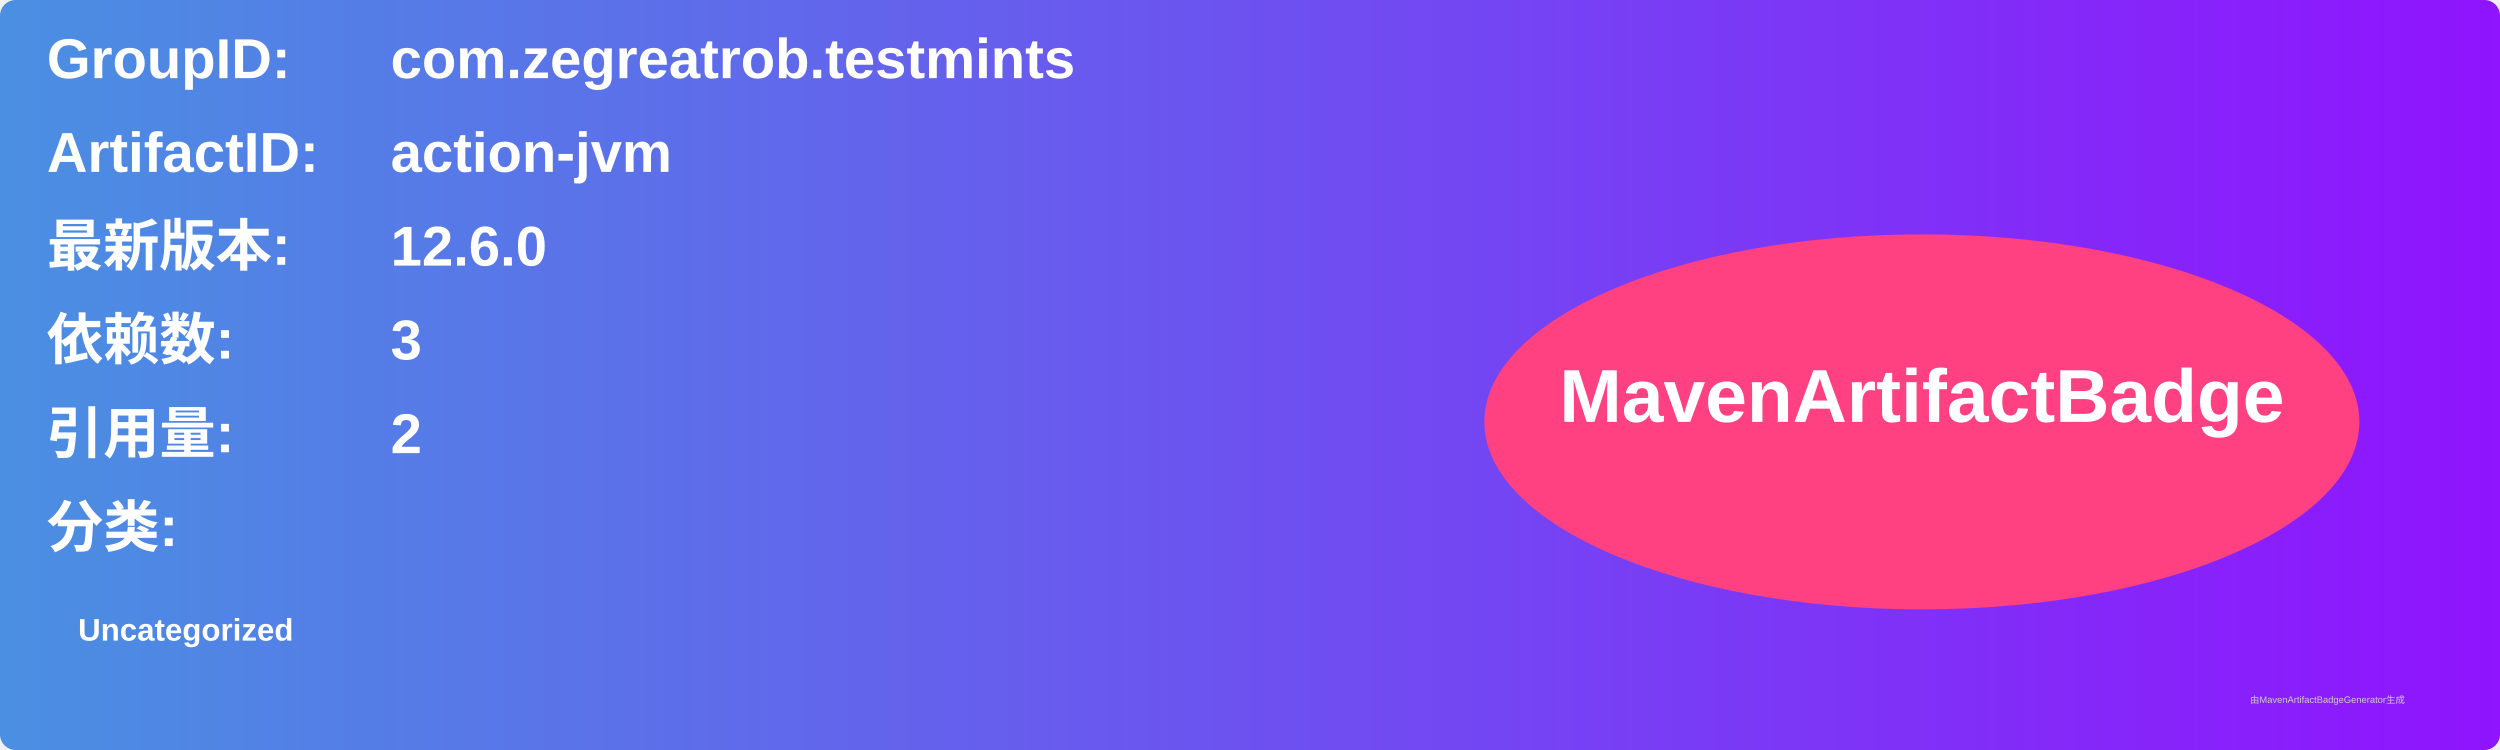
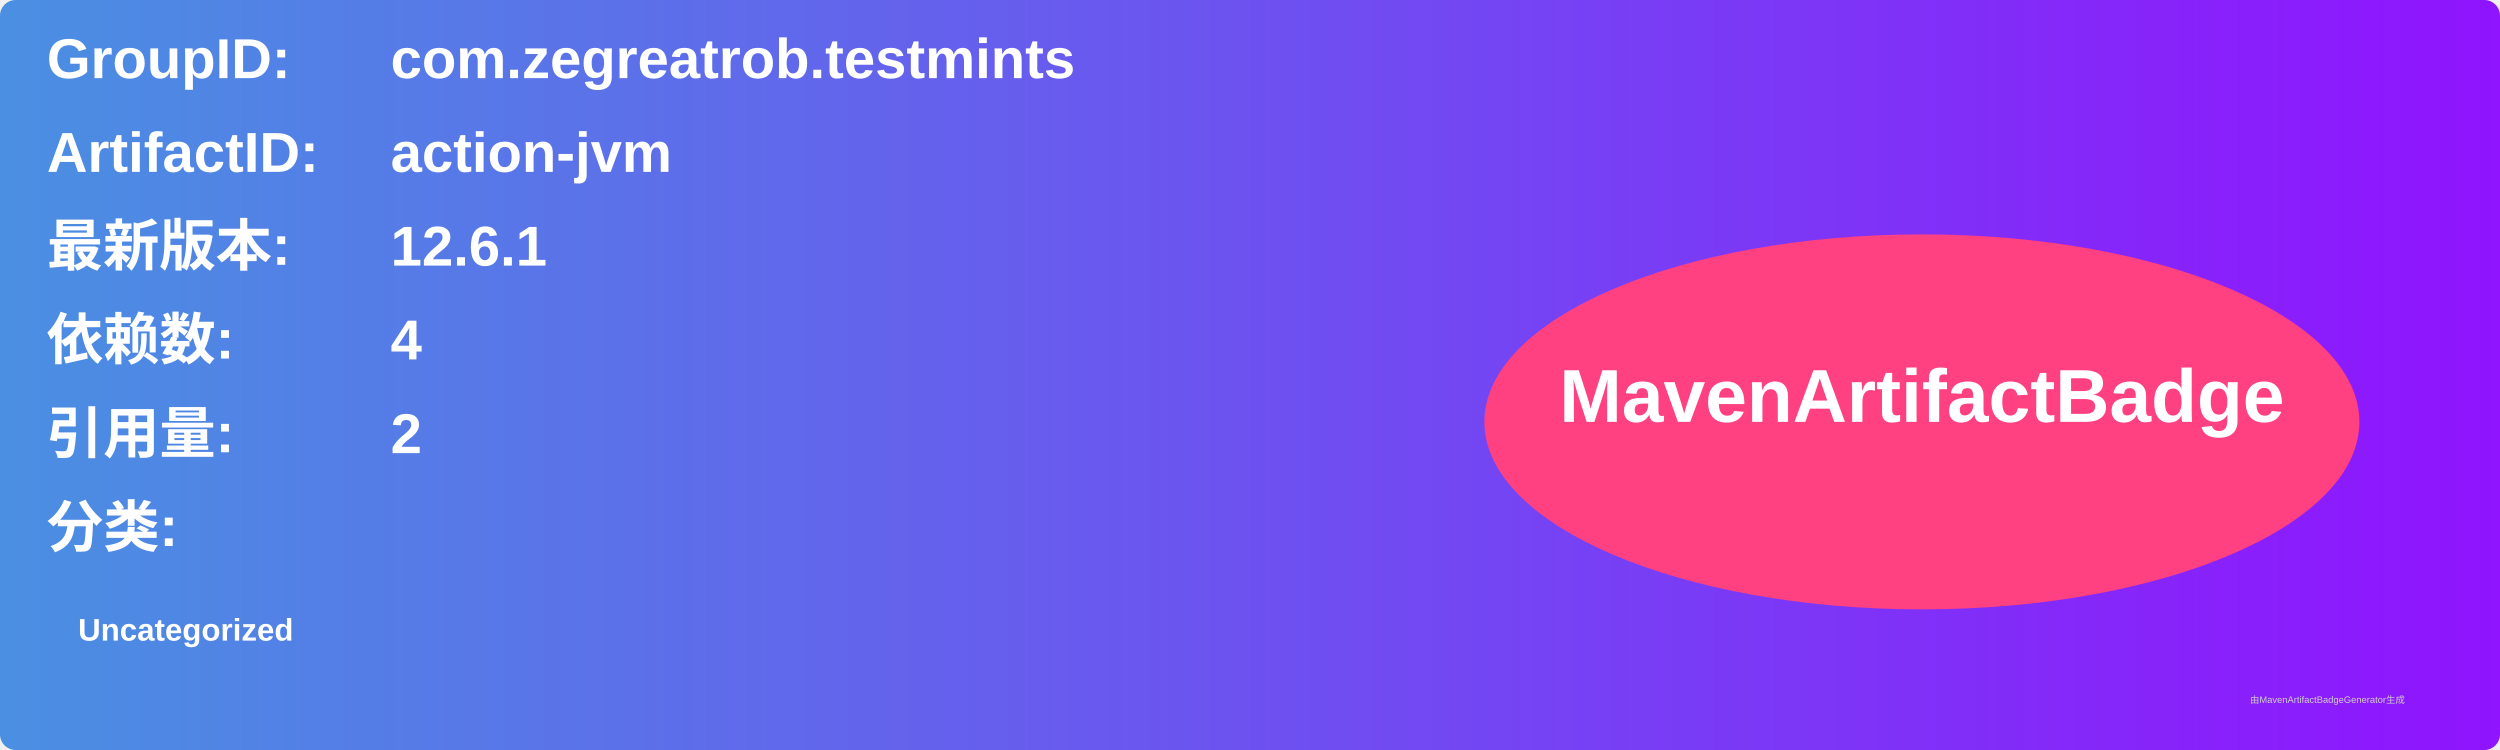
<svg xmlns="http://www.w3.org/2000/svg" width="800" height="240" viewBox="0 0 800 240">
  <linearGradient id="grad" x1="0%" y1="0%" x2="100%" y2="0%">
    <stop offset="0%" stop-color="#4a90e2" />
    <stop offset="100%" stop-color="#9013fe" />
  </linearGradient>
  <rect width="100%" height="100%" rx="5" ry="5" fill="url(#grad)" />
  <g transform="translate(15, 15)">
    <text x="0" y="10" font-family="Arial" font-size="18" fill="white" font-weight="bold" width="260">GroupID:</text>
    <text x="110" y="10" font-family="Arial" font-size="18" fill="white" font-weight="bold" width="460">com.zegreatrob.testmints</text>
    <text x="0" y="40" font-family="Arial" font-size="18" fill="white" font-weight="bold" width="260">ArtifactID:</text>
    <text x="110" y="40" font-family="Arial" font-size="18" fill="white" font-weight="bold" width="460">action-jvm</text>
    <text x="0" y="70" font-family="Arial" font-size="18" fill="white" font-weight="bold">最新版本:</text>
    <text x="110" y="70" font-family="Arial" font-size="18" fill="white" font-weight="bold">
-       <tspan font-weight="bold">12.6.0</tspan>
+       <tspan font-weight="bold">12.6.1</tspan>
    </text>
    <text x="0" y="100" font-family="Arial" font-size="18" fill="white" font-weight="bold">依赖数: </text>
    <text x="110" y="100" font-family="Arial" font-size="18" fill="white">
-       <tspan font-weight="bold">3</tspan>
+       <tspan font-weight="bold">4</tspan>
    </text>
    <text x="0" y="130" font-family="Arial" font-size="18" fill="white" font-weight="bold">引用量: </text>
    <text x="110" y="130" font-family="Arial" font-size="18" fill="white">
      <tspan font-weight="bold">2</tspan>
    </text>
    <text x="0" y="160" font-family="Arial" font-size="18" fill="white" font-weight="bold">分类:</text>
    <text x="10" y="190" font-family="Arial" font-size="10" fill="white">
      <tspan font-weight="bold">Uncategorized</tspan>
    </text>
    <ellipse cx="600" cy="120" rx="140" ry="60" fill="#ff4081" />
    <text x="600" y="120" text-anchor="middle" font-family="Arial" font-size="24" fill="white" font-weight="bold">MavenArtifactBadge</text>
  </g>
  <text x="720" y="225" font-family="Arial" font-size="3" fill="#d0d0d0">由MavenArtifactBadgeGenerator生成</text>
</svg>
